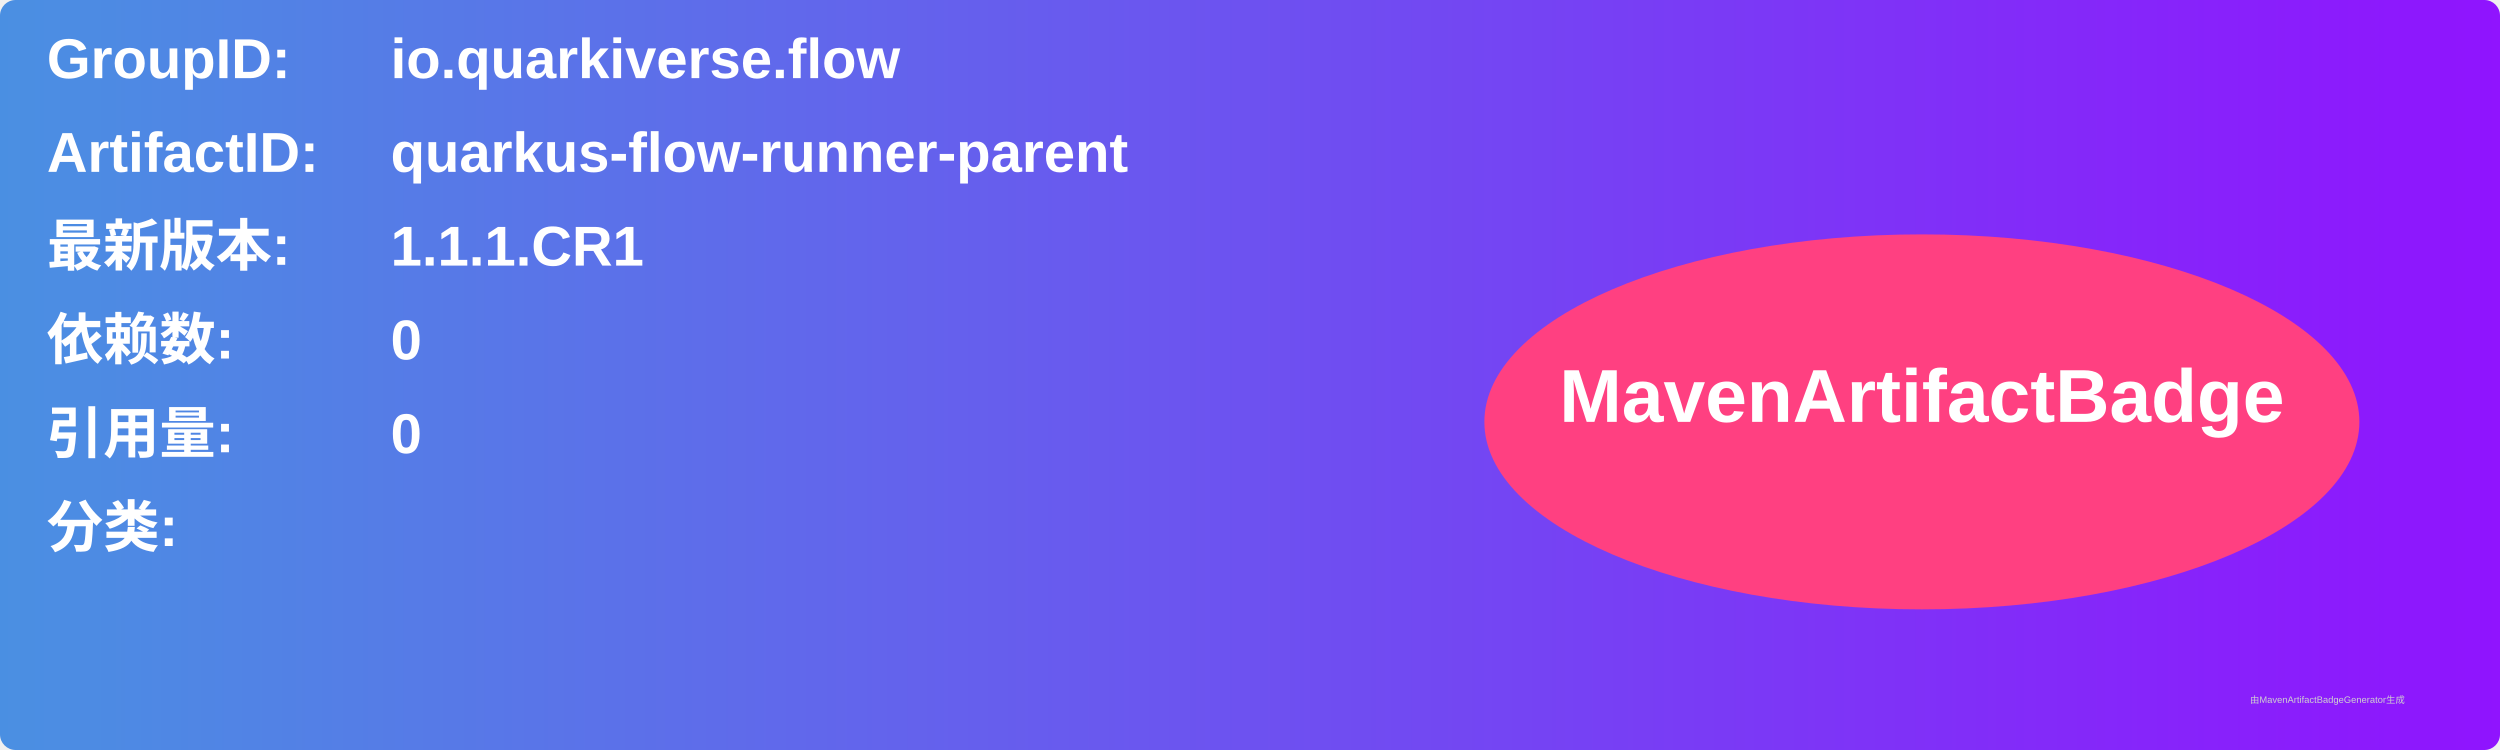
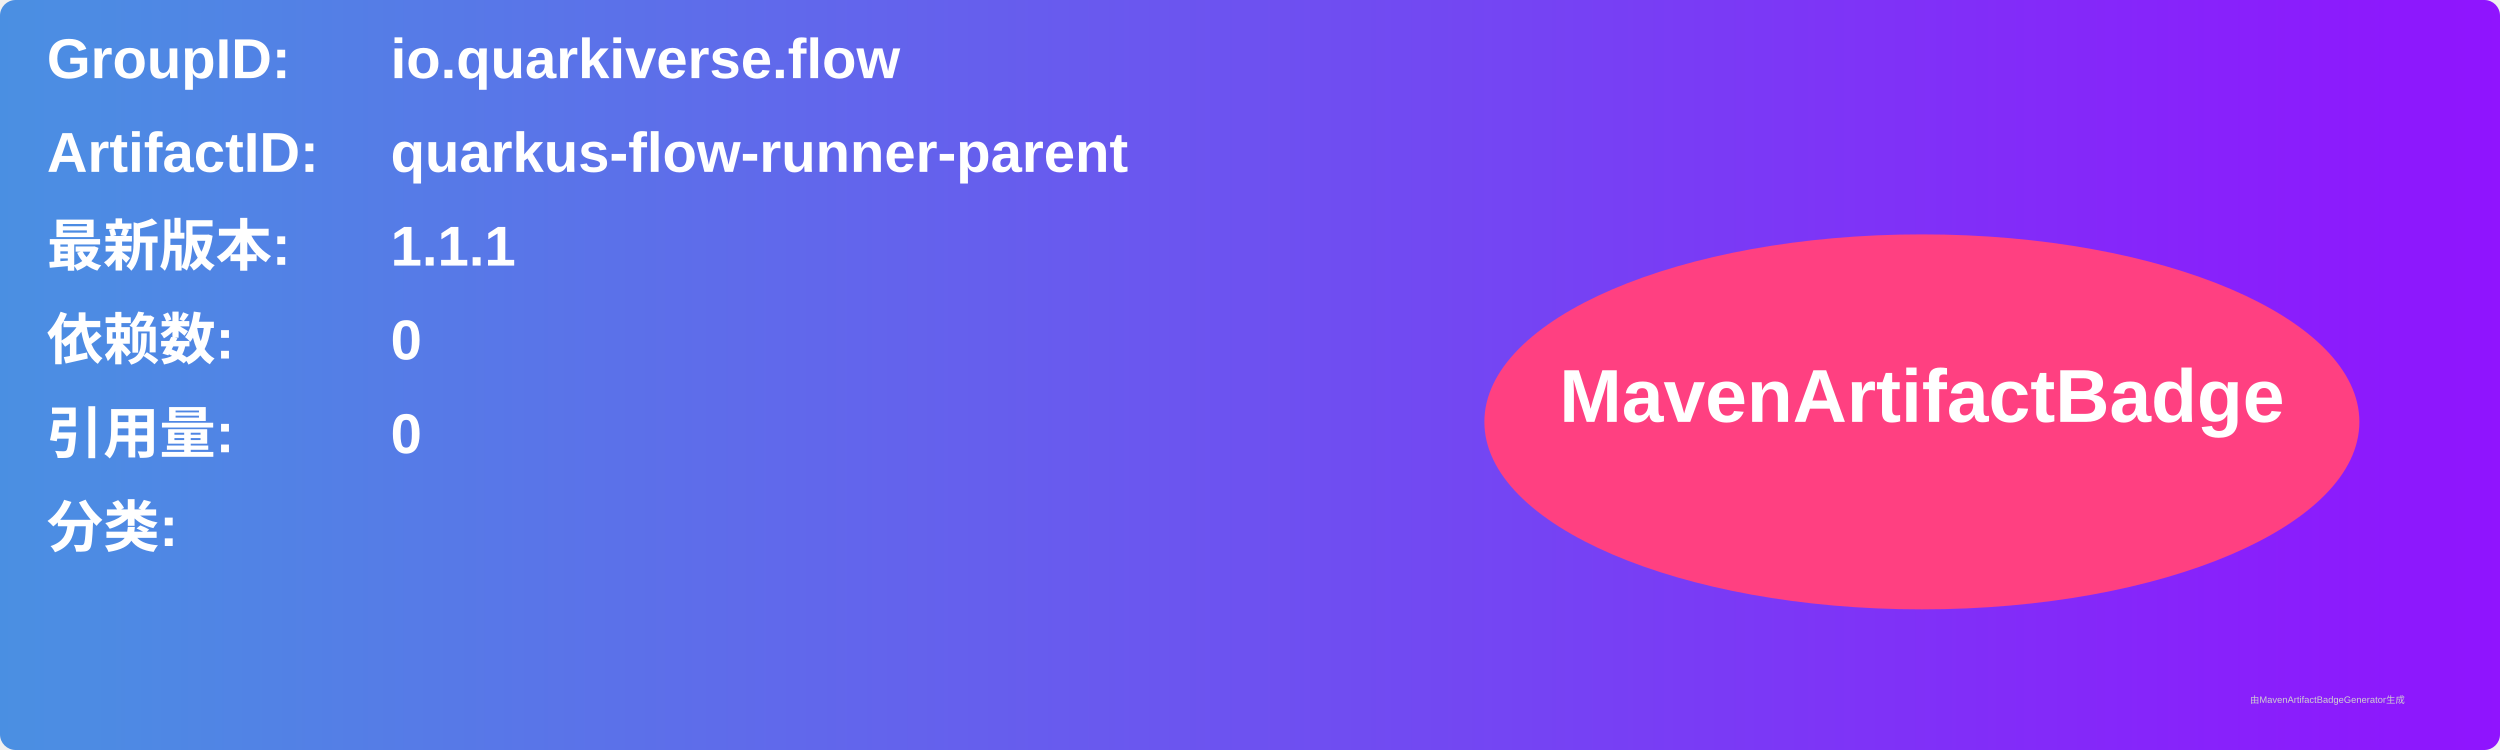
<svg xmlns="http://www.w3.org/2000/svg" width="800" height="240" viewBox="0 0 800 240">
  <linearGradient id="grad" x1="0%" y1="0%" x2="100%" y2="0%">
    <stop offset="0%" stop-color="#4a90e2" />
    <stop offset="100%" stop-color="#9013fe" />
  </linearGradient>
  <rect width="100%" height="100%" rx="5" ry="5" fill="url(#grad)" />
  <g transform="translate(15, 15)">
    <text x="0" y="10" font-family="Arial" font-size="18" fill="white" font-weight="bold" width="260">GroupID:</text>
    <text x="110" y="10" font-family="Arial" font-size="18" fill="white" font-weight="bold" width="460">io.quarkiverse.flow</text>
    <text x="0" y="40" font-family="Arial" font-size="18" fill="white" font-weight="bold" width="260">ArtifactID:</text>
    <text x="110" y="40" font-family="Arial" font-size="18" fill="white" font-weight="bold" width="460">quarkus-flow-runner-parent</text>
    <text x="0" y="70" font-family="Arial" font-size="18" fill="white" font-weight="bold">最新版本:</text>
    <text x="110" y="70" font-family="Arial" font-size="18" fill="white" font-weight="bold">
-       <tspan font-weight="bold">1.1.1.CR1</tspan>
+       <tspan font-weight="bold">1.1.1</tspan>
    </text>
    <text x="0" y="100" font-family="Arial" font-size="18" fill="white" font-weight="bold">依赖数: </text>
    <text x="110" y="100" font-family="Arial" font-size="18" fill="white">
      <tspan font-weight="bold">0</tspan>
    </text>
    <text x="0" y="130" font-family="Arial" font-size="18" fill="white" font-weight="bold">引用量: </text>
    <text x="110" y="130" font-family="Arial" font-size="18" fill="white">
      <tspan font-weight="bold">0</tspan>
    </text>
    <text x="0" y="160" font-family="Arial" font-size="18" fill="white" font-weight="bold">分类:</text>
    <text x="10" y="190" font-family="Arial" font-size="10" fill="white">
      <tspan font-weight="bold" />
    </text>
    <ellipse cx="600" cy="120" rx="140" ry="60" fill="#ff4081" />
    <text x="600" y="120" text-anchor="middle" font-family="Arial" font-size="24" fill="white" font-weight="bold">MavenArtifactBadge</text>
  </g>
  <text x="720" y="225" font-family="Arial" font-size="3" fill="#d0d0d0">由MavenArtifactBadgeGenerator生成</text>
</svg>
